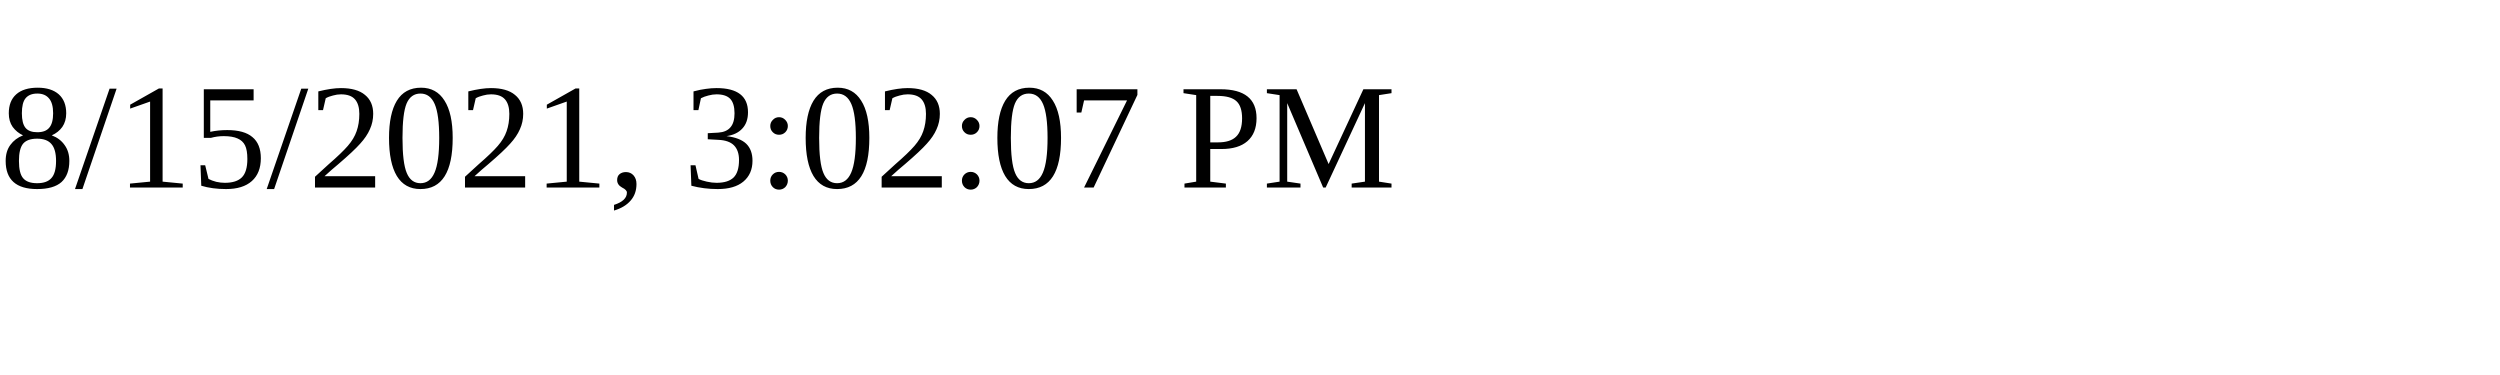
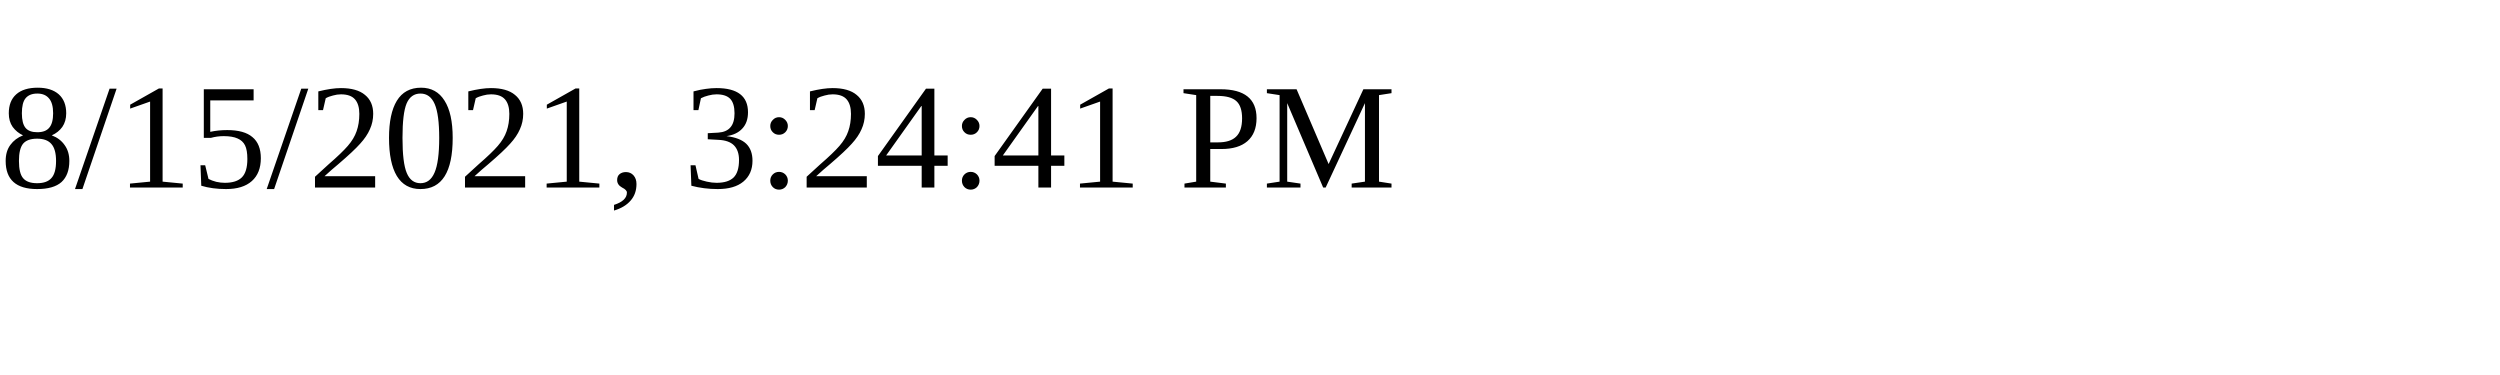
<svg xmlns="http://www.w3.org/2000/svg" height="30" width="200">
-   <text x="0" y="15">8/15/2021, 3:02:07 PM</text>
+   <text x="0" y="15">8/15/2021, 3:24:41 PM</text>
</svg>
